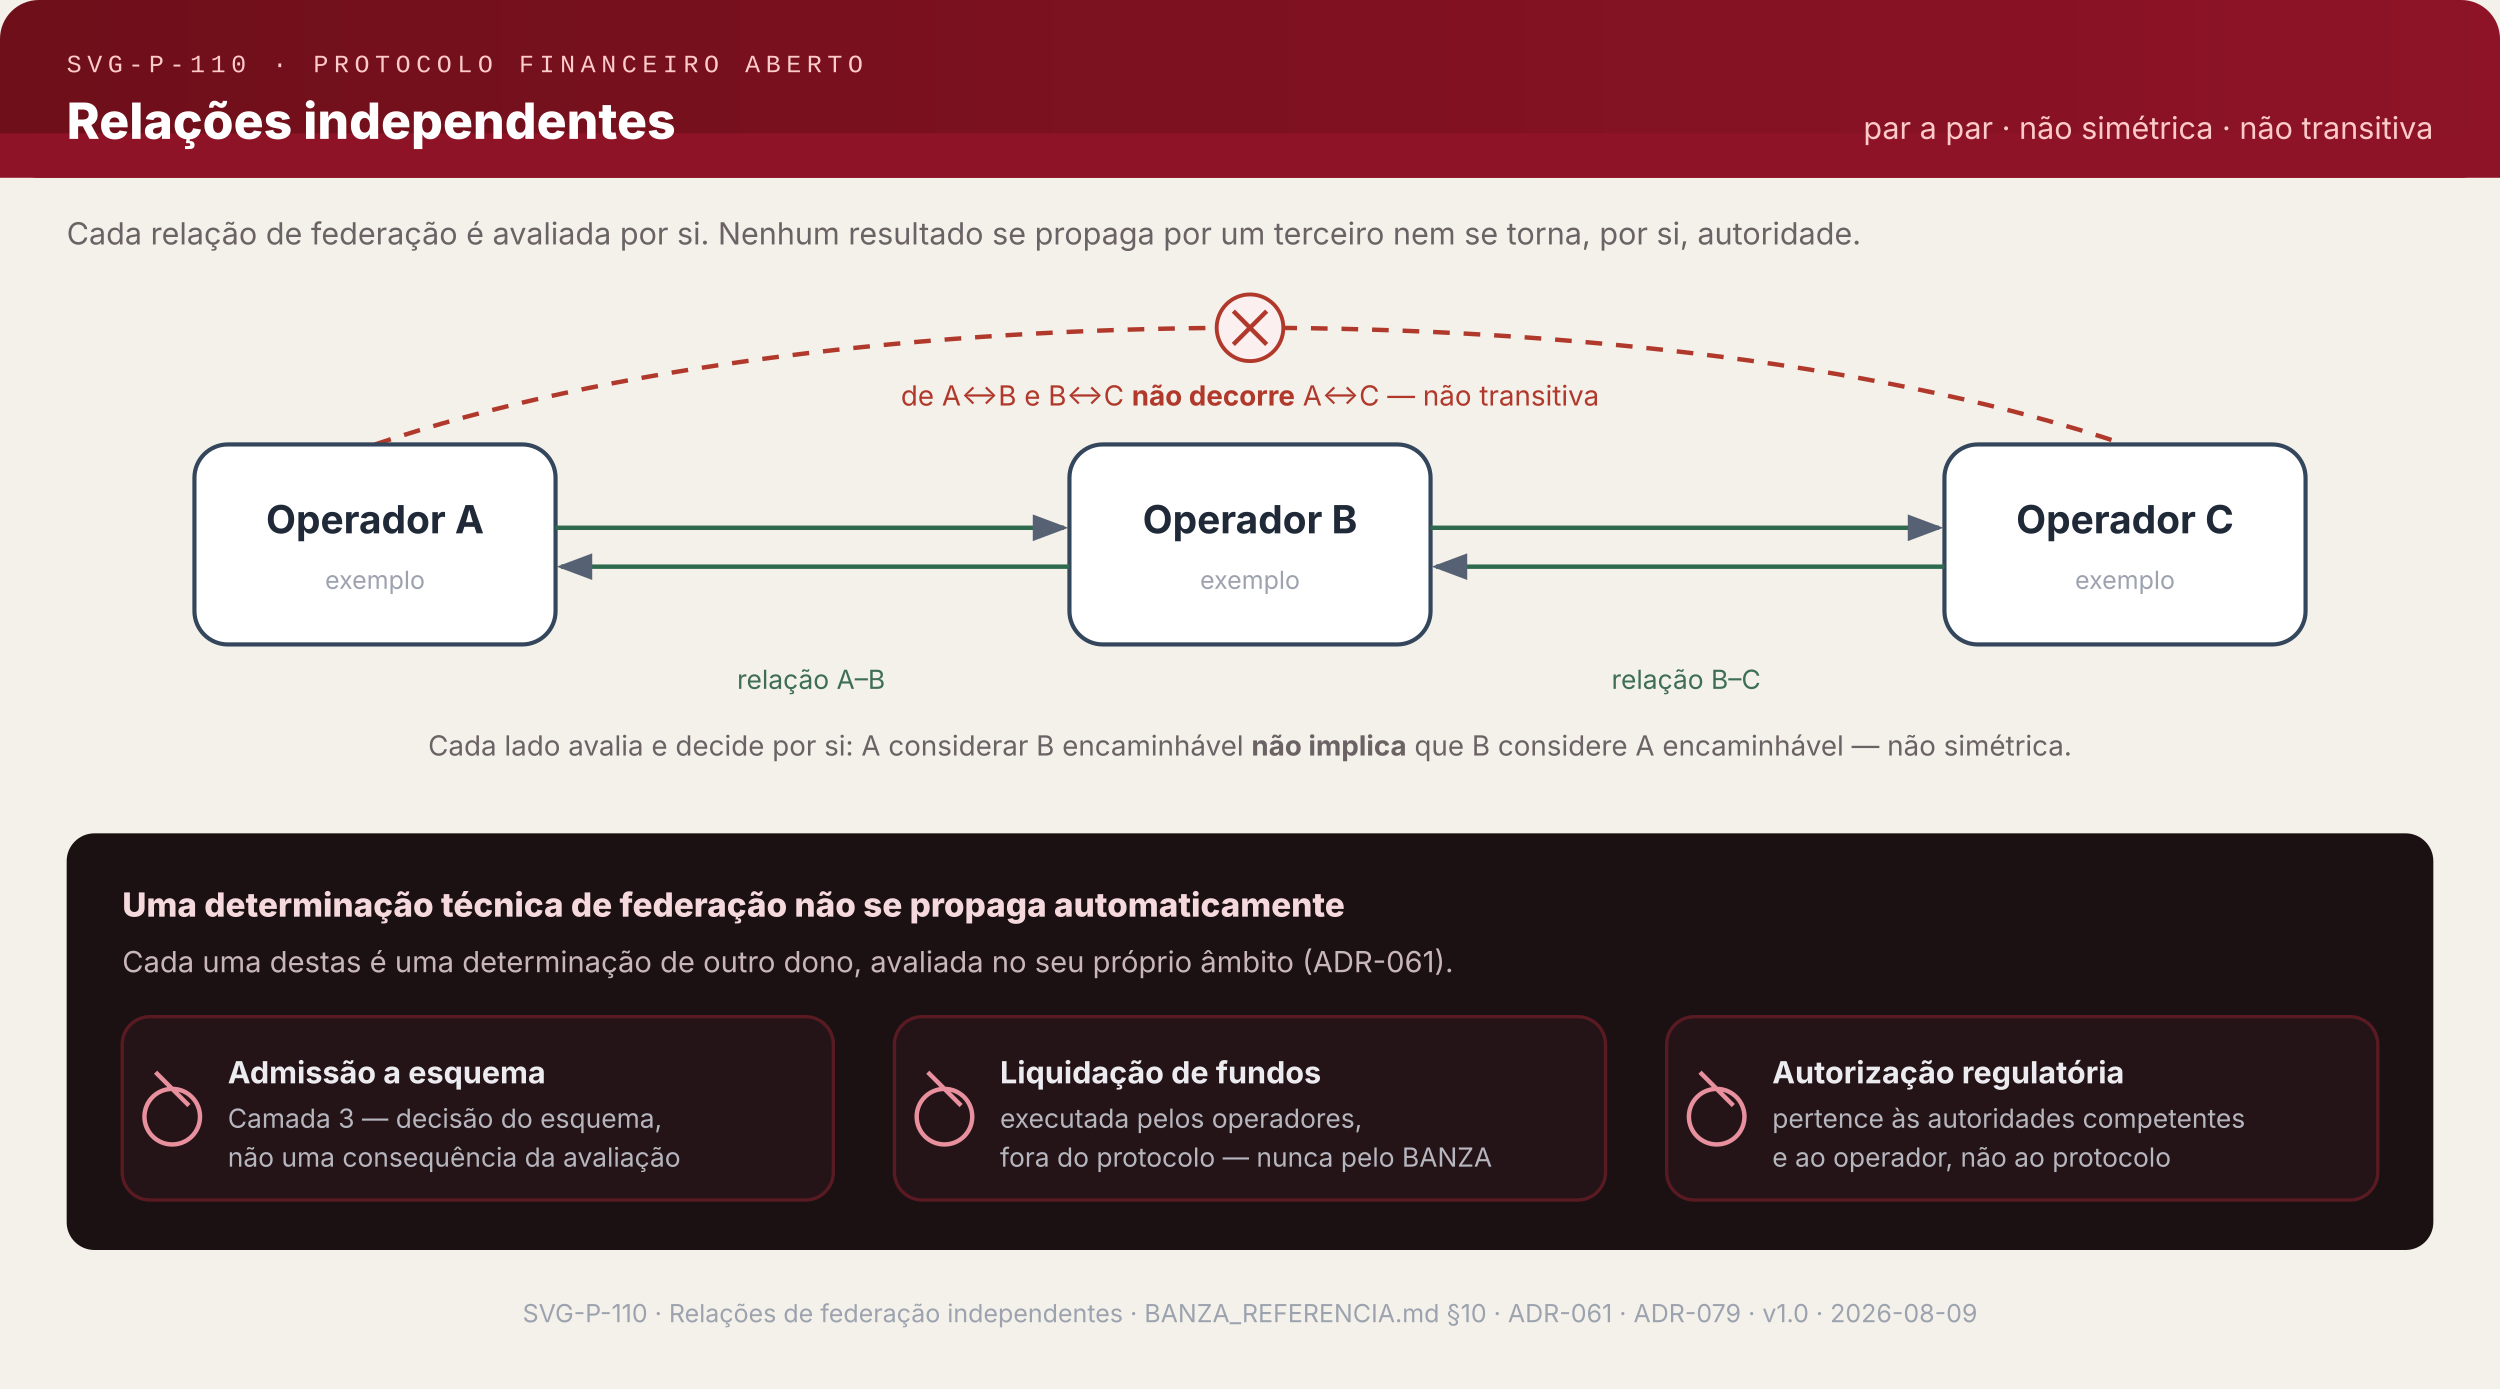
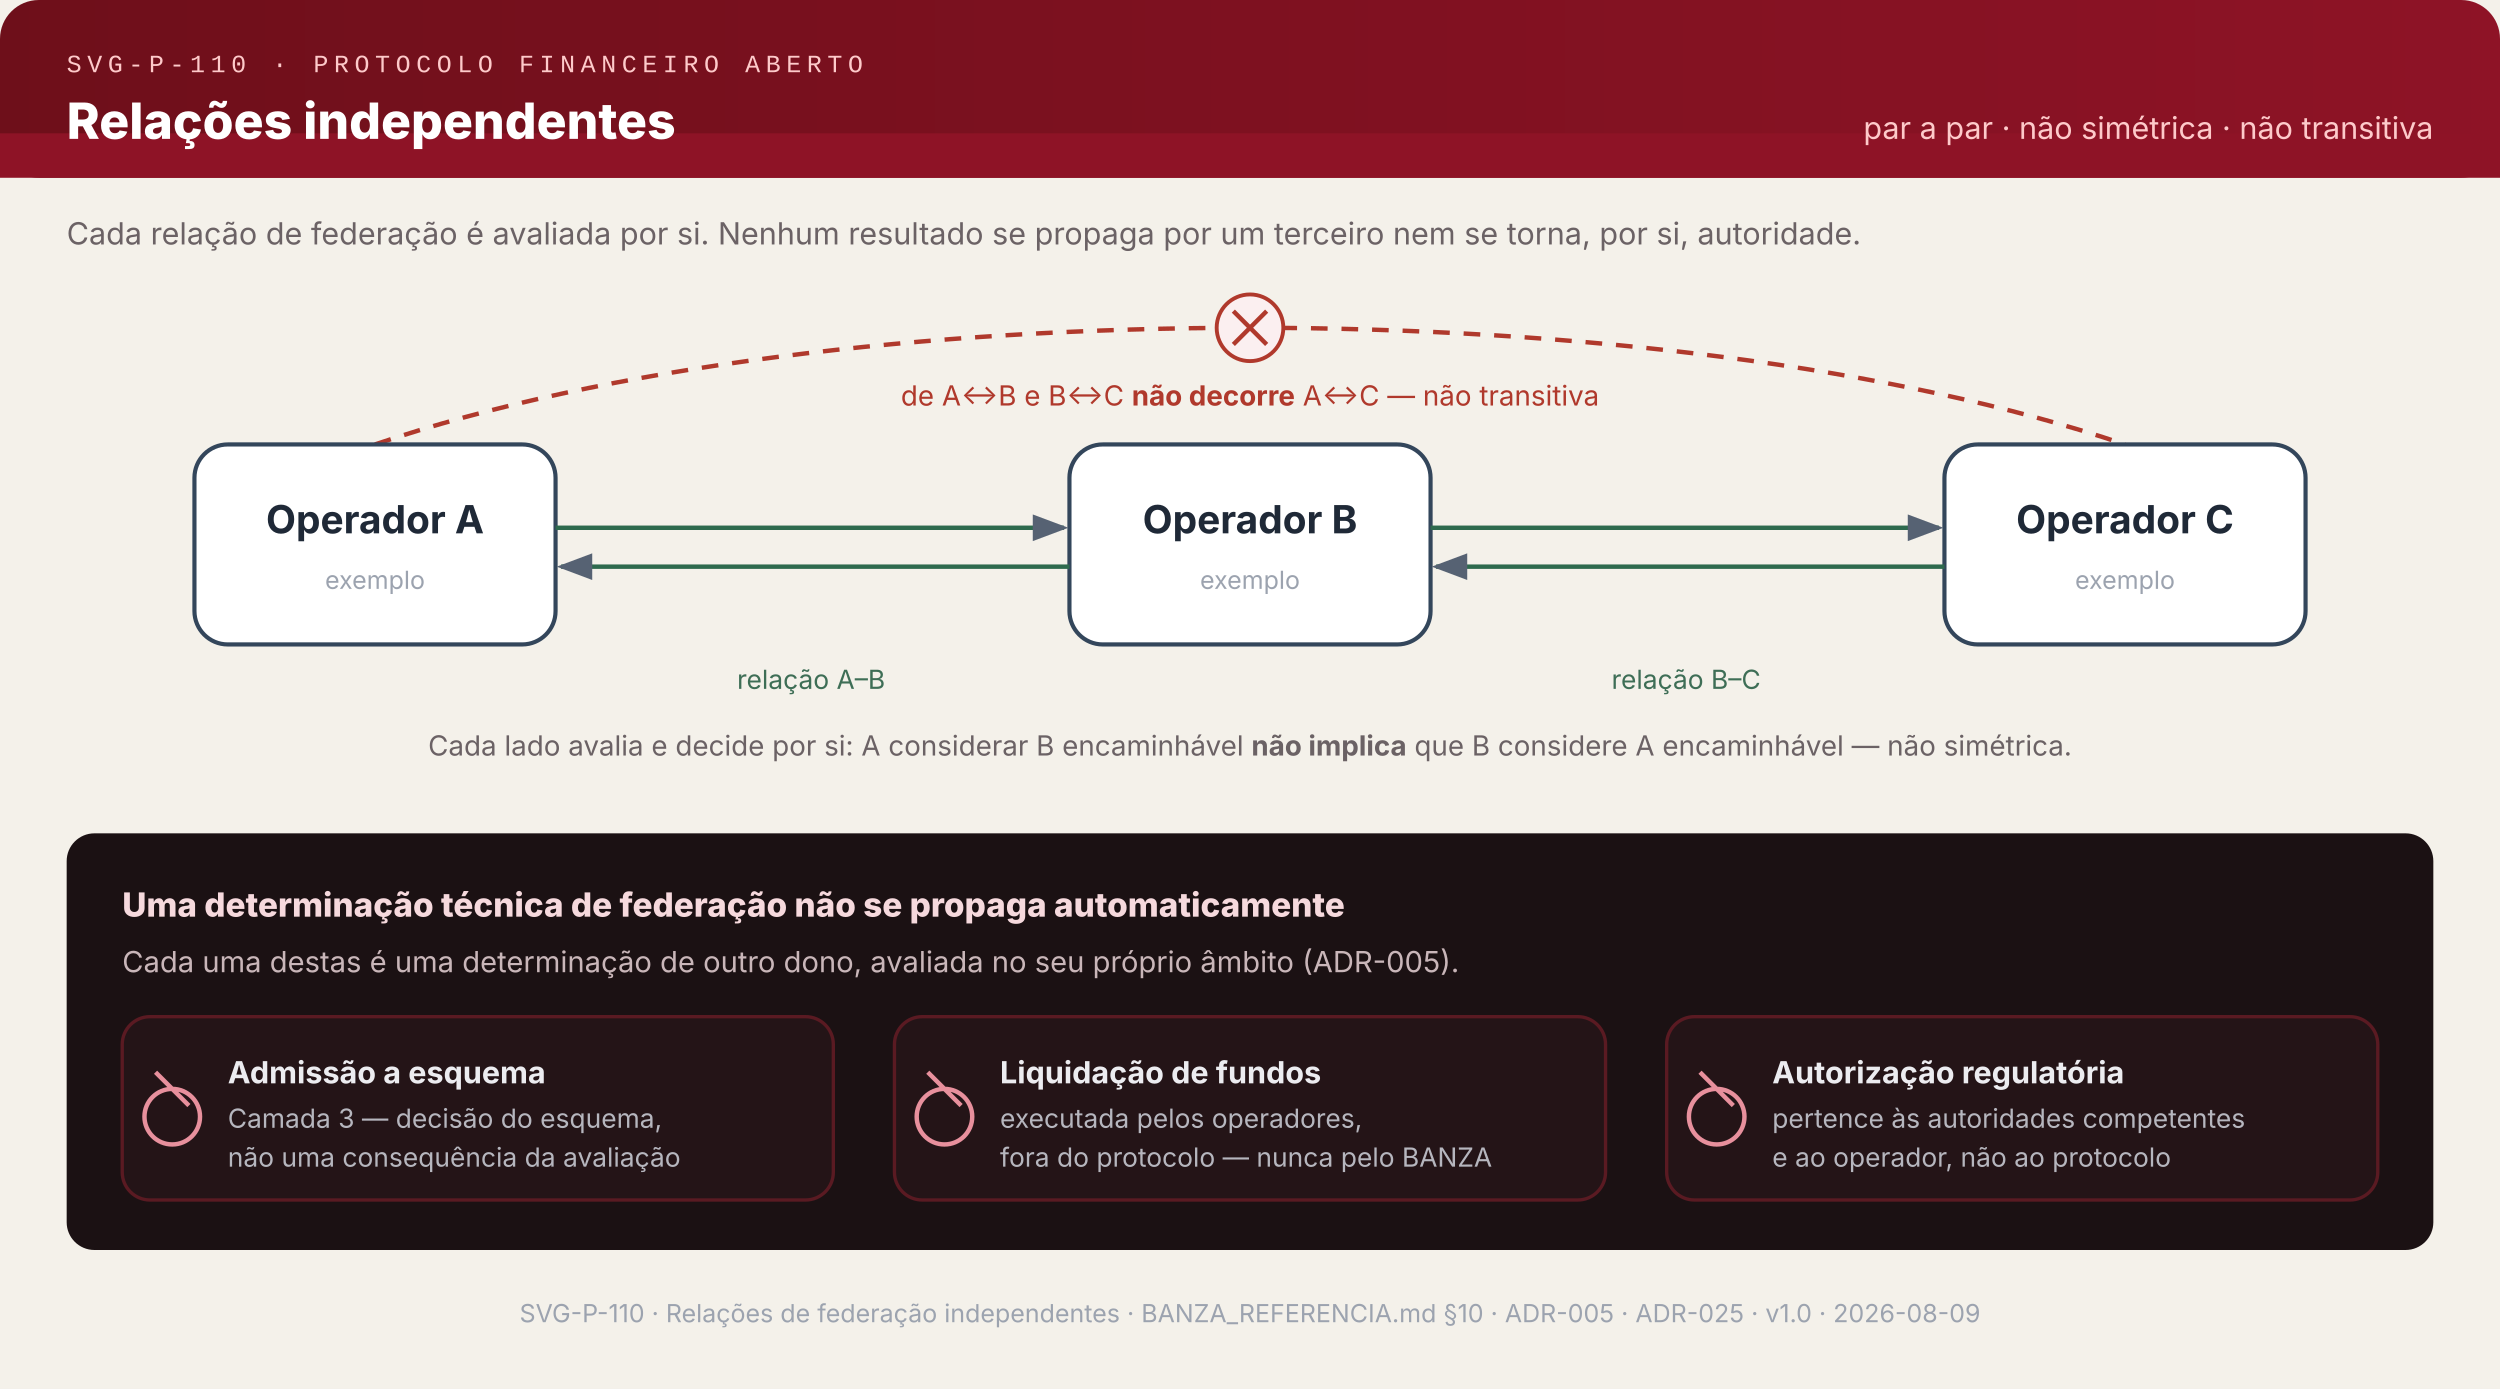
<svg xmlns="http://www.w3.org/2000/svg" viewBox="0 0 900 500" role="img" aria-labelledby="title-P110 desc-P110" font-family="ui-sans-serif, system-ui, -apple-system, sans-serif">
  <defs>
    <linearGradient id="hg-P110" x1="0" y1="0" x2="1" y2="0">
      <stop offset="0%" stop-color="#6E0F1A" />
      <stop offset="100%" stop-color="#8E1326" />
    </linearGradient>
    <marker id="arr-P110" markerWidth="8" markerHeight="6" refX="7" refY="3" orient="auto">
      <polygon points="0 0, 8 3, 0 6" fill="#566273" />
    </marker>
  </defs>
  <rect width="900" height="500" fill="#F4F1EA" />
  <rect x="0" y="0" width="900" height="64" fill="url(#hg-P110)" rx="14" />
  <rect x="0" y="48" width="900" height="16" fill="#8E1326" />
  <text x="24" y="26" font-family="ui-monospace,'Courier New',monospace" font-size="9" fill="#FECACA" letter-spacing="2">SVG-P-110 · PROTOCOLO FINANCEIRO ABERTO</text>
  <text x="24" y="50" font-size="18" font-weight="800" fill="white">Relações independentes</text>
  <text x="876" y="50" text-anchor="end" font-size="11" fill="#FECACA">par a par · não simétrica · não transitiva</text>
  <text x="24" y="88" font-size="11" fill="#6B6265">Cada relação de federação é avaliada por si. Nenhum resultado se propaga por um terceiro nem se torna, por si, autoridade.</text>
  <path d="M135,160 C 300,104 600,104 765,160" fill="none" stroke="#B0392C" stroke-width="1.6" stroke-dasharray="6 5" />
  <g>
    <circle cx="450" cy="118" r="12" fill="#FBEFF0" stroke="#B0392C" stroke-width="1.4" />
    <path d="M444 112 l12 12 M456 112 l-12 12" stroke="#B0392C" stroke-width="1.6" />
  </g>
  <text x="450" y="146" text-anchor="middle" font-size="10" fill="#B0392C">de A↔B e B↔C <tspan font-weight="700">não decorre</tspan> A↔C — não transitiva</text>
  <rect x="70" y="160" width="130" height="72" rx="12" fill="white" stroke="#33465B" stroke-width="1.5" />
  <text x="135" y="192" text-anchor="middle" font-size="14" font-weight="700" fill="#1F2937">Operador A</text>
  <text x="135" y="212" text-anchor="middle" font-size="9" fill="#9CA3AF">exemplo</text>
  <rect x="385" y="160" width="130" height="72" rx="12" fill="white" stroke="#33465B" stroke-width="1.5" />
  <text x="450" y="192" text-anchor="middle" font-size="14" font-weight="700" fill="#1F2937">Operador B</text>
  <text x="450" y="212" text-anchor="middle" font-size="9" fill="#9CA3AF">exemplo</text>
  <rect x="700" y="160" width="130" height="72" rx="12" fill="white" stroke="#33465B" stroke-width="1.5" />
  <text x="765" y="192" text-anchor="middle" font-size="14" font-weight="700" fill="#1F2937">Operador C</text>
  <text x="765" y="212" text-anchor="middle" font-size="9" fill="#9CA3AF">exemplo</text>
  <line x1="200" y1="190" x2="383" y2="190" stroke="#2E6A4E" stroke-width="1.6" marker-end="url(#arr-P110)" />
  <line x1="385" y1="204" x2="202" y2="204" stroke="#2E6A4E" stroke-width="1.6" marker-end="url(#arr-P110)" />
  <text x="292" y="248" text-anchor="middle" font-size="9.5" fill="#3E6E56">relação A–B</text>
  <line x1="515" y1="190" x2="698" y2="190" stroke="#2E6A4E" stroke-width="1.6" marker-end="url(#arr-P110)" />
  <line x1="700" y1="204" x2="517" y2="204" stroke="#2E6A4E" stroke-width="1.6" marker-end="url(#arr-P110)" />
  <text x="607" y="248" text-anchor="middle" font-size="9.5" fill="#3E6E56">relação B–C</text>
  <text x="450" y="272" text-anchor="middle" font-size="10" fill="#6B6265">Cada lado avalia e decide por si: A considerar B encaminhável <tspan font-weight="700">não implica</tspan> que B considere A encaminhável — não simétrica.</text>
  <rect x="24" y="300" width="852" height="150" rx="10" fill="#1B1113" />
  <text x="44" y="330" font-size="12" font-weight="800" fill="#F6D9DD">Uma determinação técnica de federação não se propaga automaticamente</text>
-   <text x="44" y="350" font-size="10.5" fill="#C9B6B9">Cada uma destas é uma determinação de outro dono, avaliada no seu próprio âmbito (ADR-061).</text>
+   <text x="44" y="350" font-size="10.5" fill="#C9B6B9">Cada uma destas é uma determinação de outro dono, avaliada no seu próprio âmbito (ADR-005).</text>
  <g>
    <rect x="44" y="366" width="256" height="66" rx="10" fill="#241417" stroke="#5A1A22" stroke-width="1.2" />
    <path d="M62 392 a10 10 0 1 0 0.01 0 M56 386 l12 12" stroke="#E8909D" stroke-width="1.6" fill="none" />
    <text x="82" y="390" font-size="11" font-weight="700" fill="#ECECF0">Admissão a esquema</text>
    <text x="82" y="406" font-size="9.5" fill="#B6B6BE">Camada 3 — decisão do esquema,</text>
    <text x="82" y="420" font-size="9.5" fill="#B6B6BE">não uma consequência da avaliação</text>
  </g>
  <g>
    <rect x="322" y="366" width="256" height="66" rx="10" fill="#241417" stroke="#5A1A22" stroke-width="1.2" />
    <path d="M340 392 a10 10 0 1 0 0.01 0 M334 386 l12 12" stroke="#E8909D" stroke-width="1.6" fill="none" />
    <text x="360" y="390" font-size="11" font-weight="700" fill="#ECECF0">Liquidação de fundos</text>
    <text x="360" y="406" font-size="9.5" fill="#B6B6BE">executada pelos operadores,</text>
    <text x="360" y="420" font-size="9.5" fill="#B6B6BE">fora do protocolo — nunca pelo BANZA</text>
  </g>
  <g>
    <rect x="600" y="366" width="256" height="66" rx="10" fill="#241417" stroke="#5A1A22" stroke-width="1.2" />
    <path d="M618 392 a10 10 0 1 0 0.01 0 M612 386 l12 12" stroke="#E8909D" stroke-width="1.6" fill="none" />
    <text x="638" y="390" font-size="11" font-weight="700" fill="#ECECF0">Autorização regulatória</text>
    <text x="638" y="406" font-size="9.5" fill="#B6B6BE">pertence às autoridades competentes</text>
    <text x="638" y="420" font-size="9.5" fill="#B6B6BE">e ao operador, não ao protocolo</text>
  </g>
-   <text x="450" y="476" text-anchor="middle" font-size="9" fill="#9CA3AF">SVG-P-110 · Relações de federação independentes · BANZA_REFERENCIA.md §10 · ADR-061 · ADR-079 · v1.0 · 2026-08-09</text>
+   <text x="450" y="476" text-anchor="middle" font-size="9" fill="#9CA3AF">SVG-P-110 · Relações de federação independentes · BANZA_REFERENCIA.md §10 · ADR-005 · ADR-025 · v1.0 · 2026-08-09</text>
</svg>
